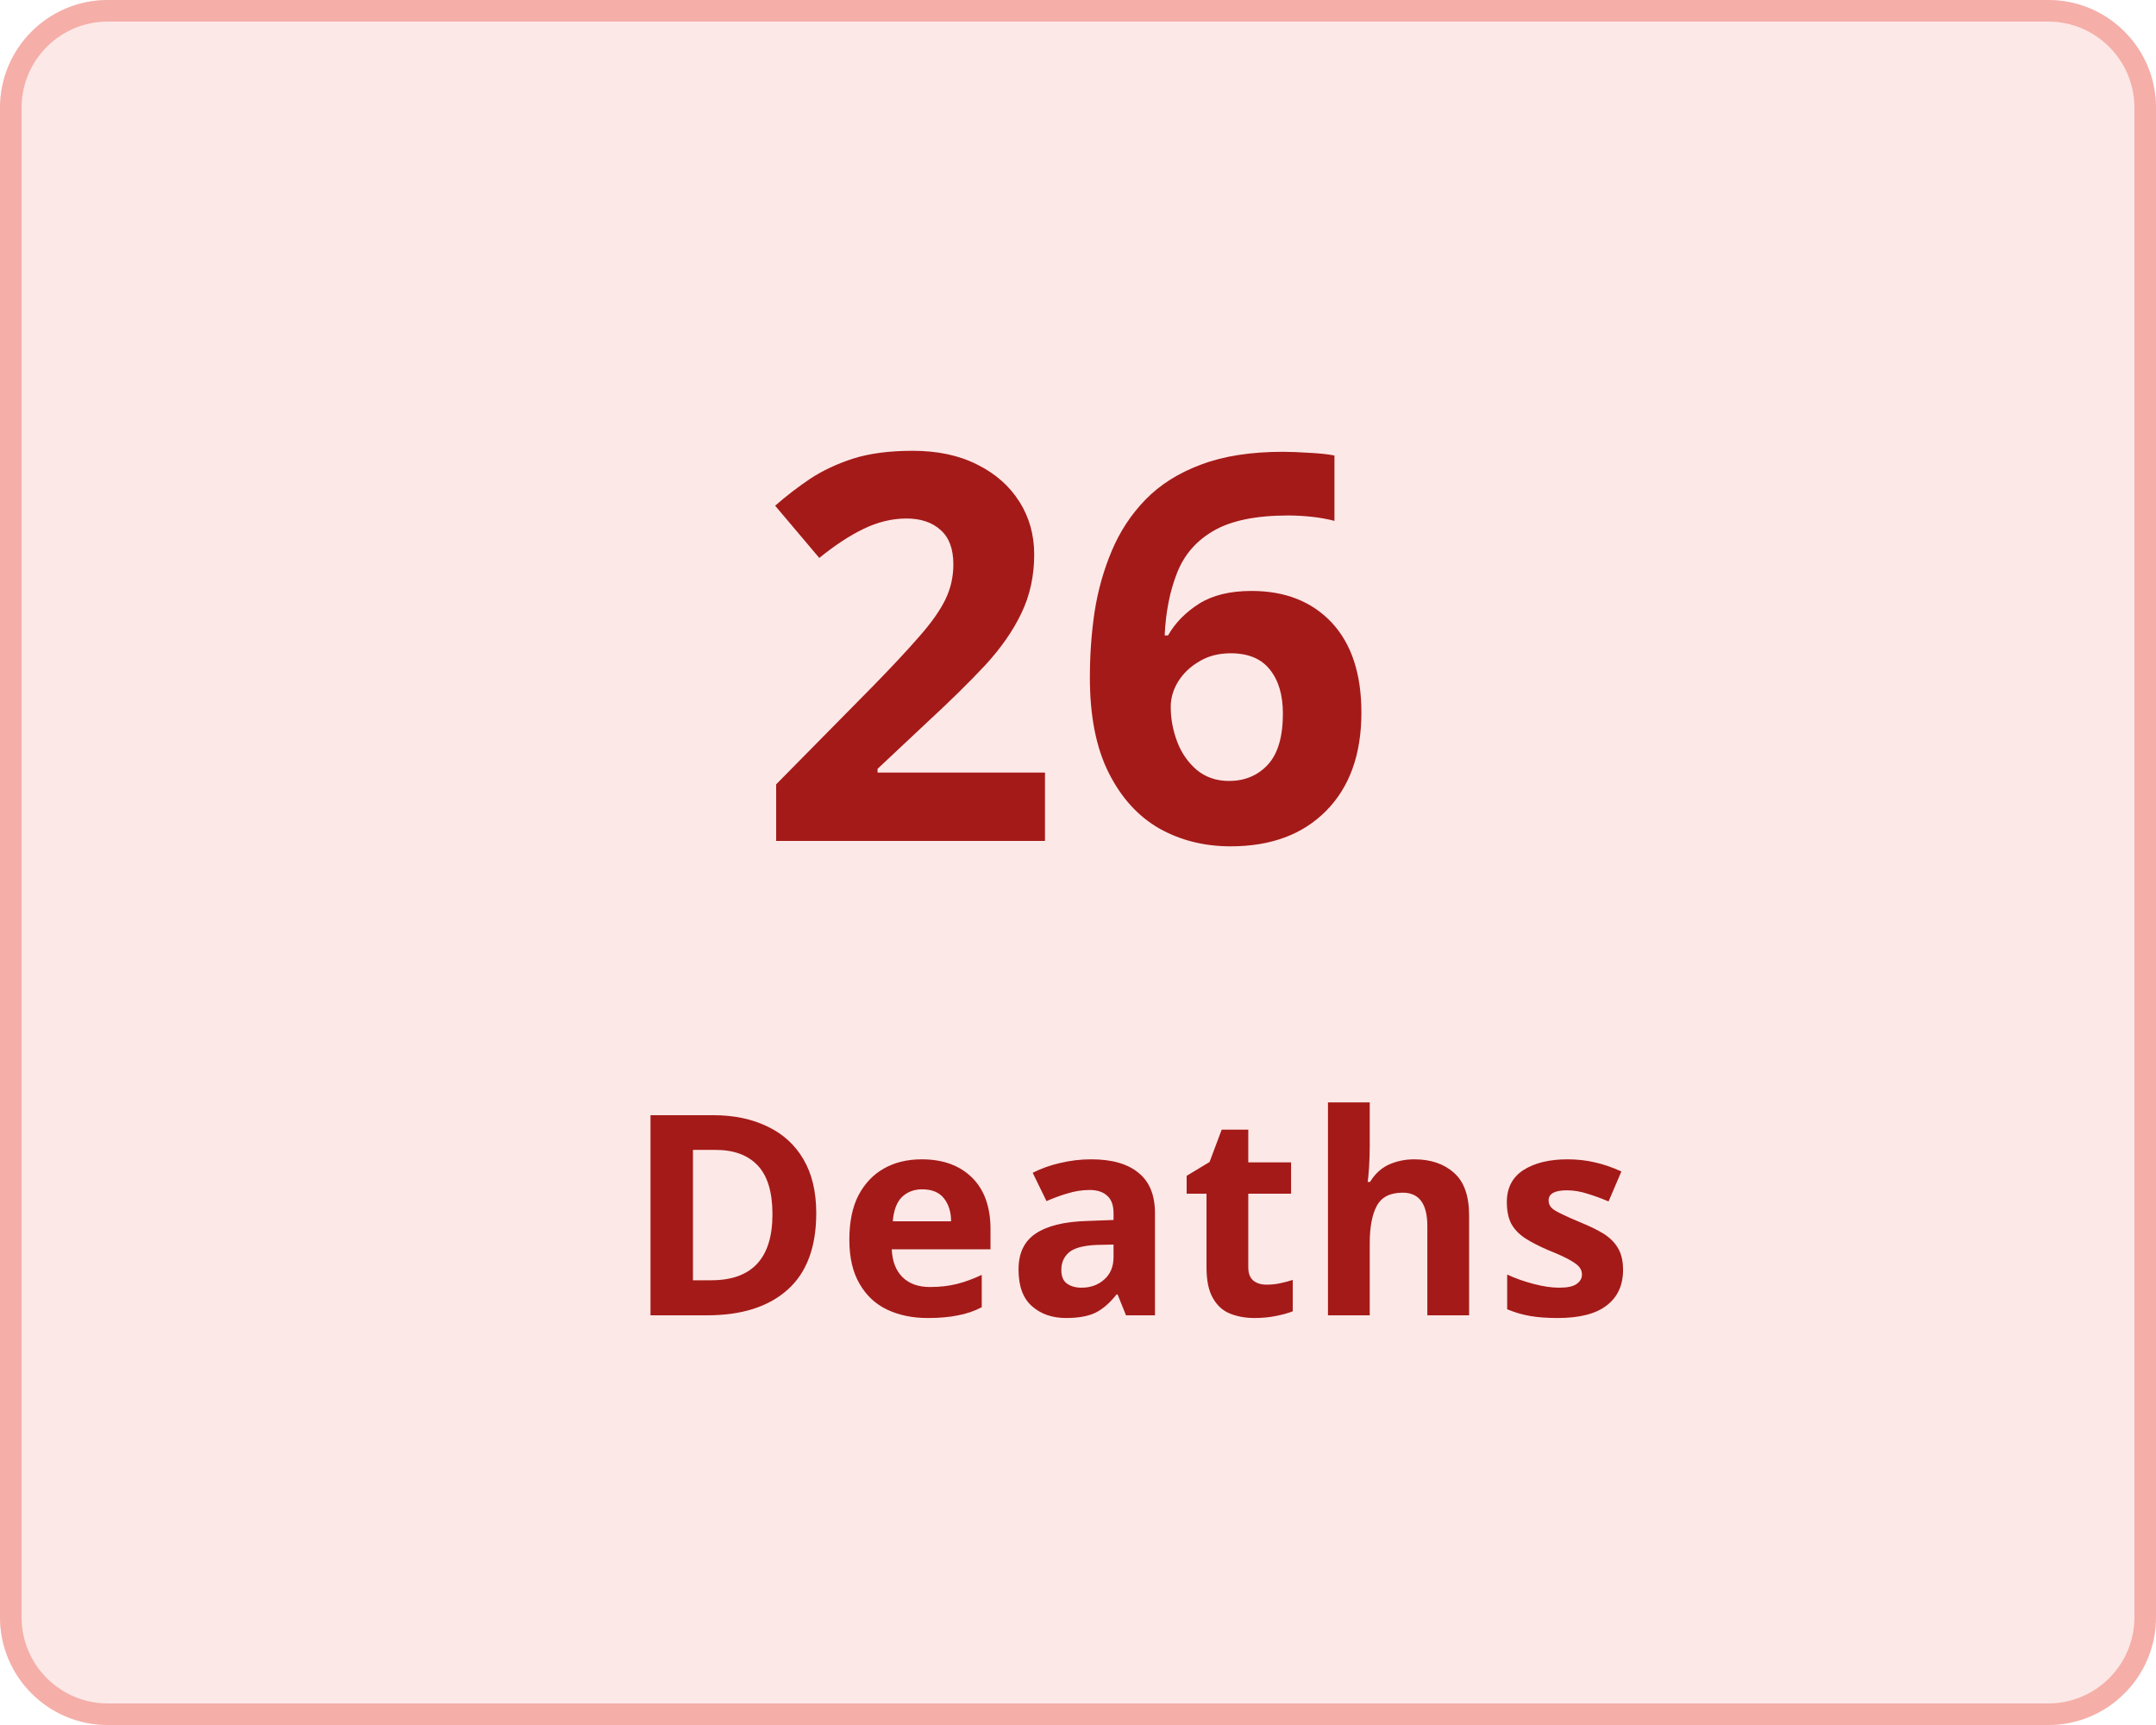
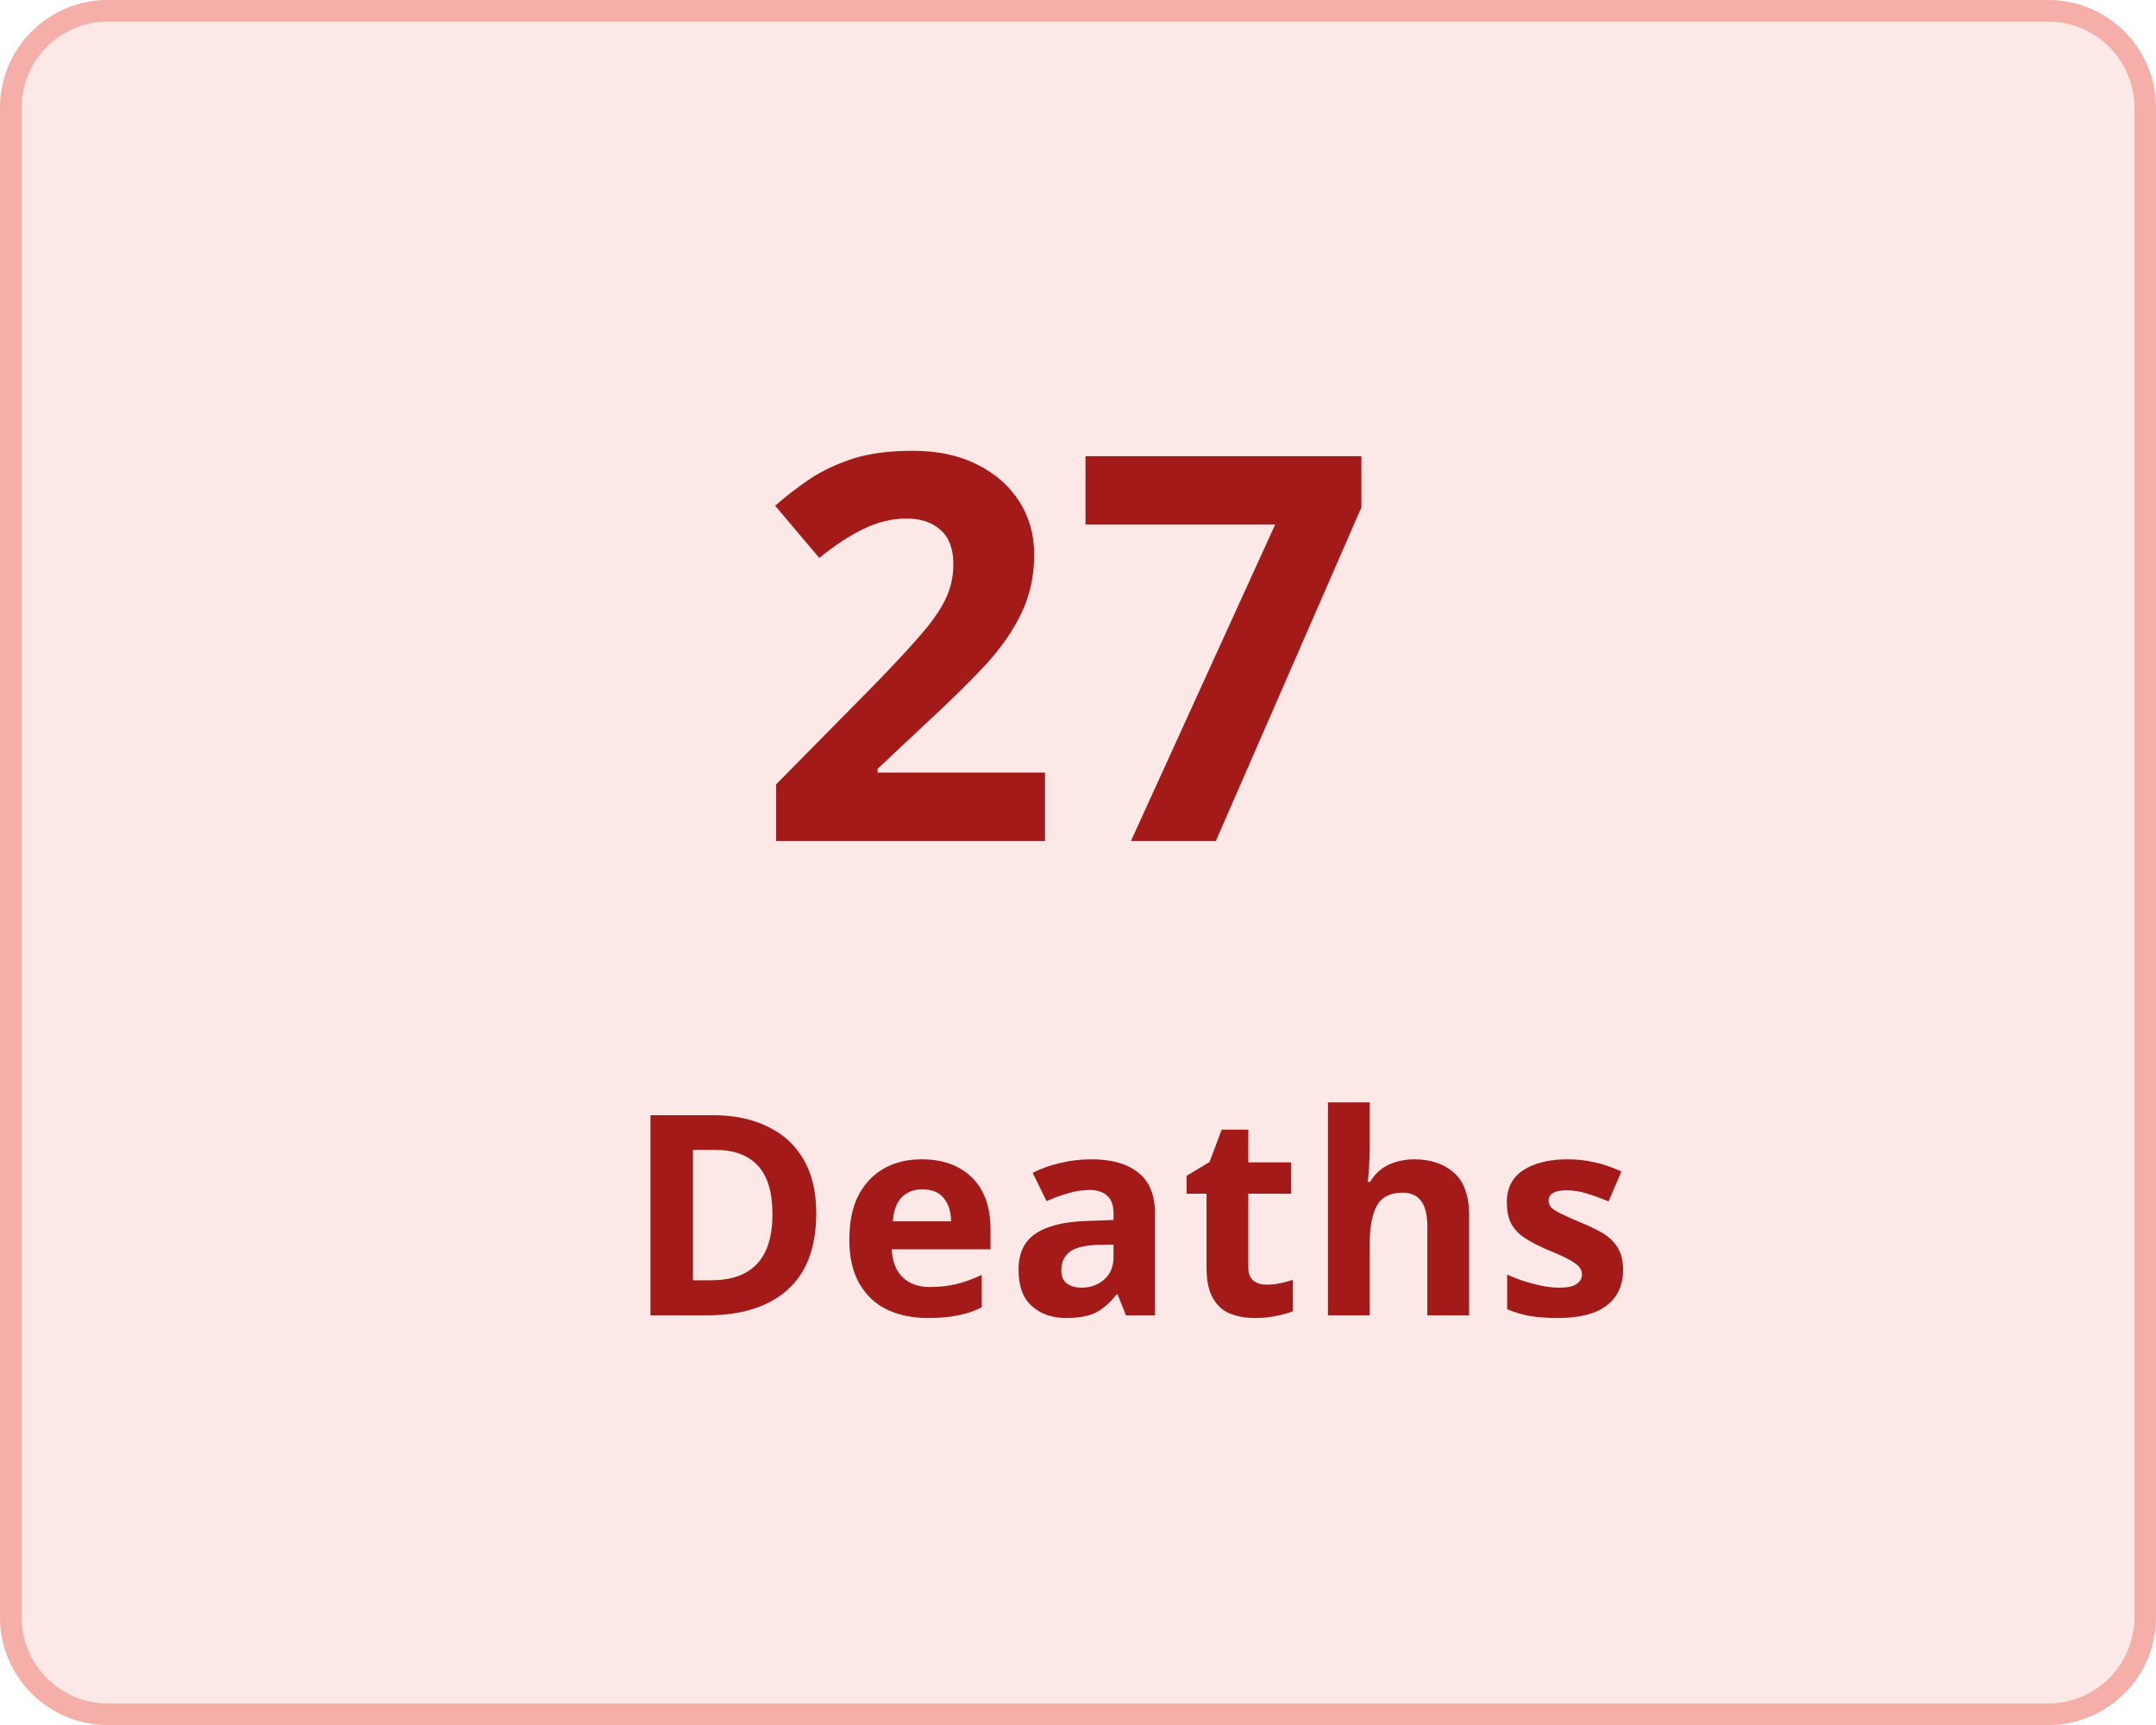
<svg xmlns="http://www.w3.org/2000/svg" width="100" height="80" viewBox="0 0 100 80">
  <g transform="translate(-149 -136)">
    <g transform="translate(149 136)" fill="#fce8e7" stroke="#f5aea8" stroke-width="1">
      <rect width="100" height="80" rx="5" stroke="none" />
      <rect x="0.5" y="0.5" width="99" height="79" rx="4.5" fill="none" />
    </g>
    <g transform="translate(-6 5)">
      <text transform="translate(190 170)" fill="#a41a18" font-size="25" font-family="Nunito-SemiBold, Nunito" font-weight="600" letter-spacing="0.015em">
-         <tspan x="0" y="0">26</tspan>
+         <tspan x="0" y="0">27</tspan>
      </text>
      <text transform="translate(184 192)" fill="#a41a18" font-size="13" font-family="Nunito-SemiBold, Nunito" font-weight="600" letter-spacing="0.015em">
        <tspan x="0" y="0">Deaths</tspan>
      </text>
    </g>
  </g>
</svg>
